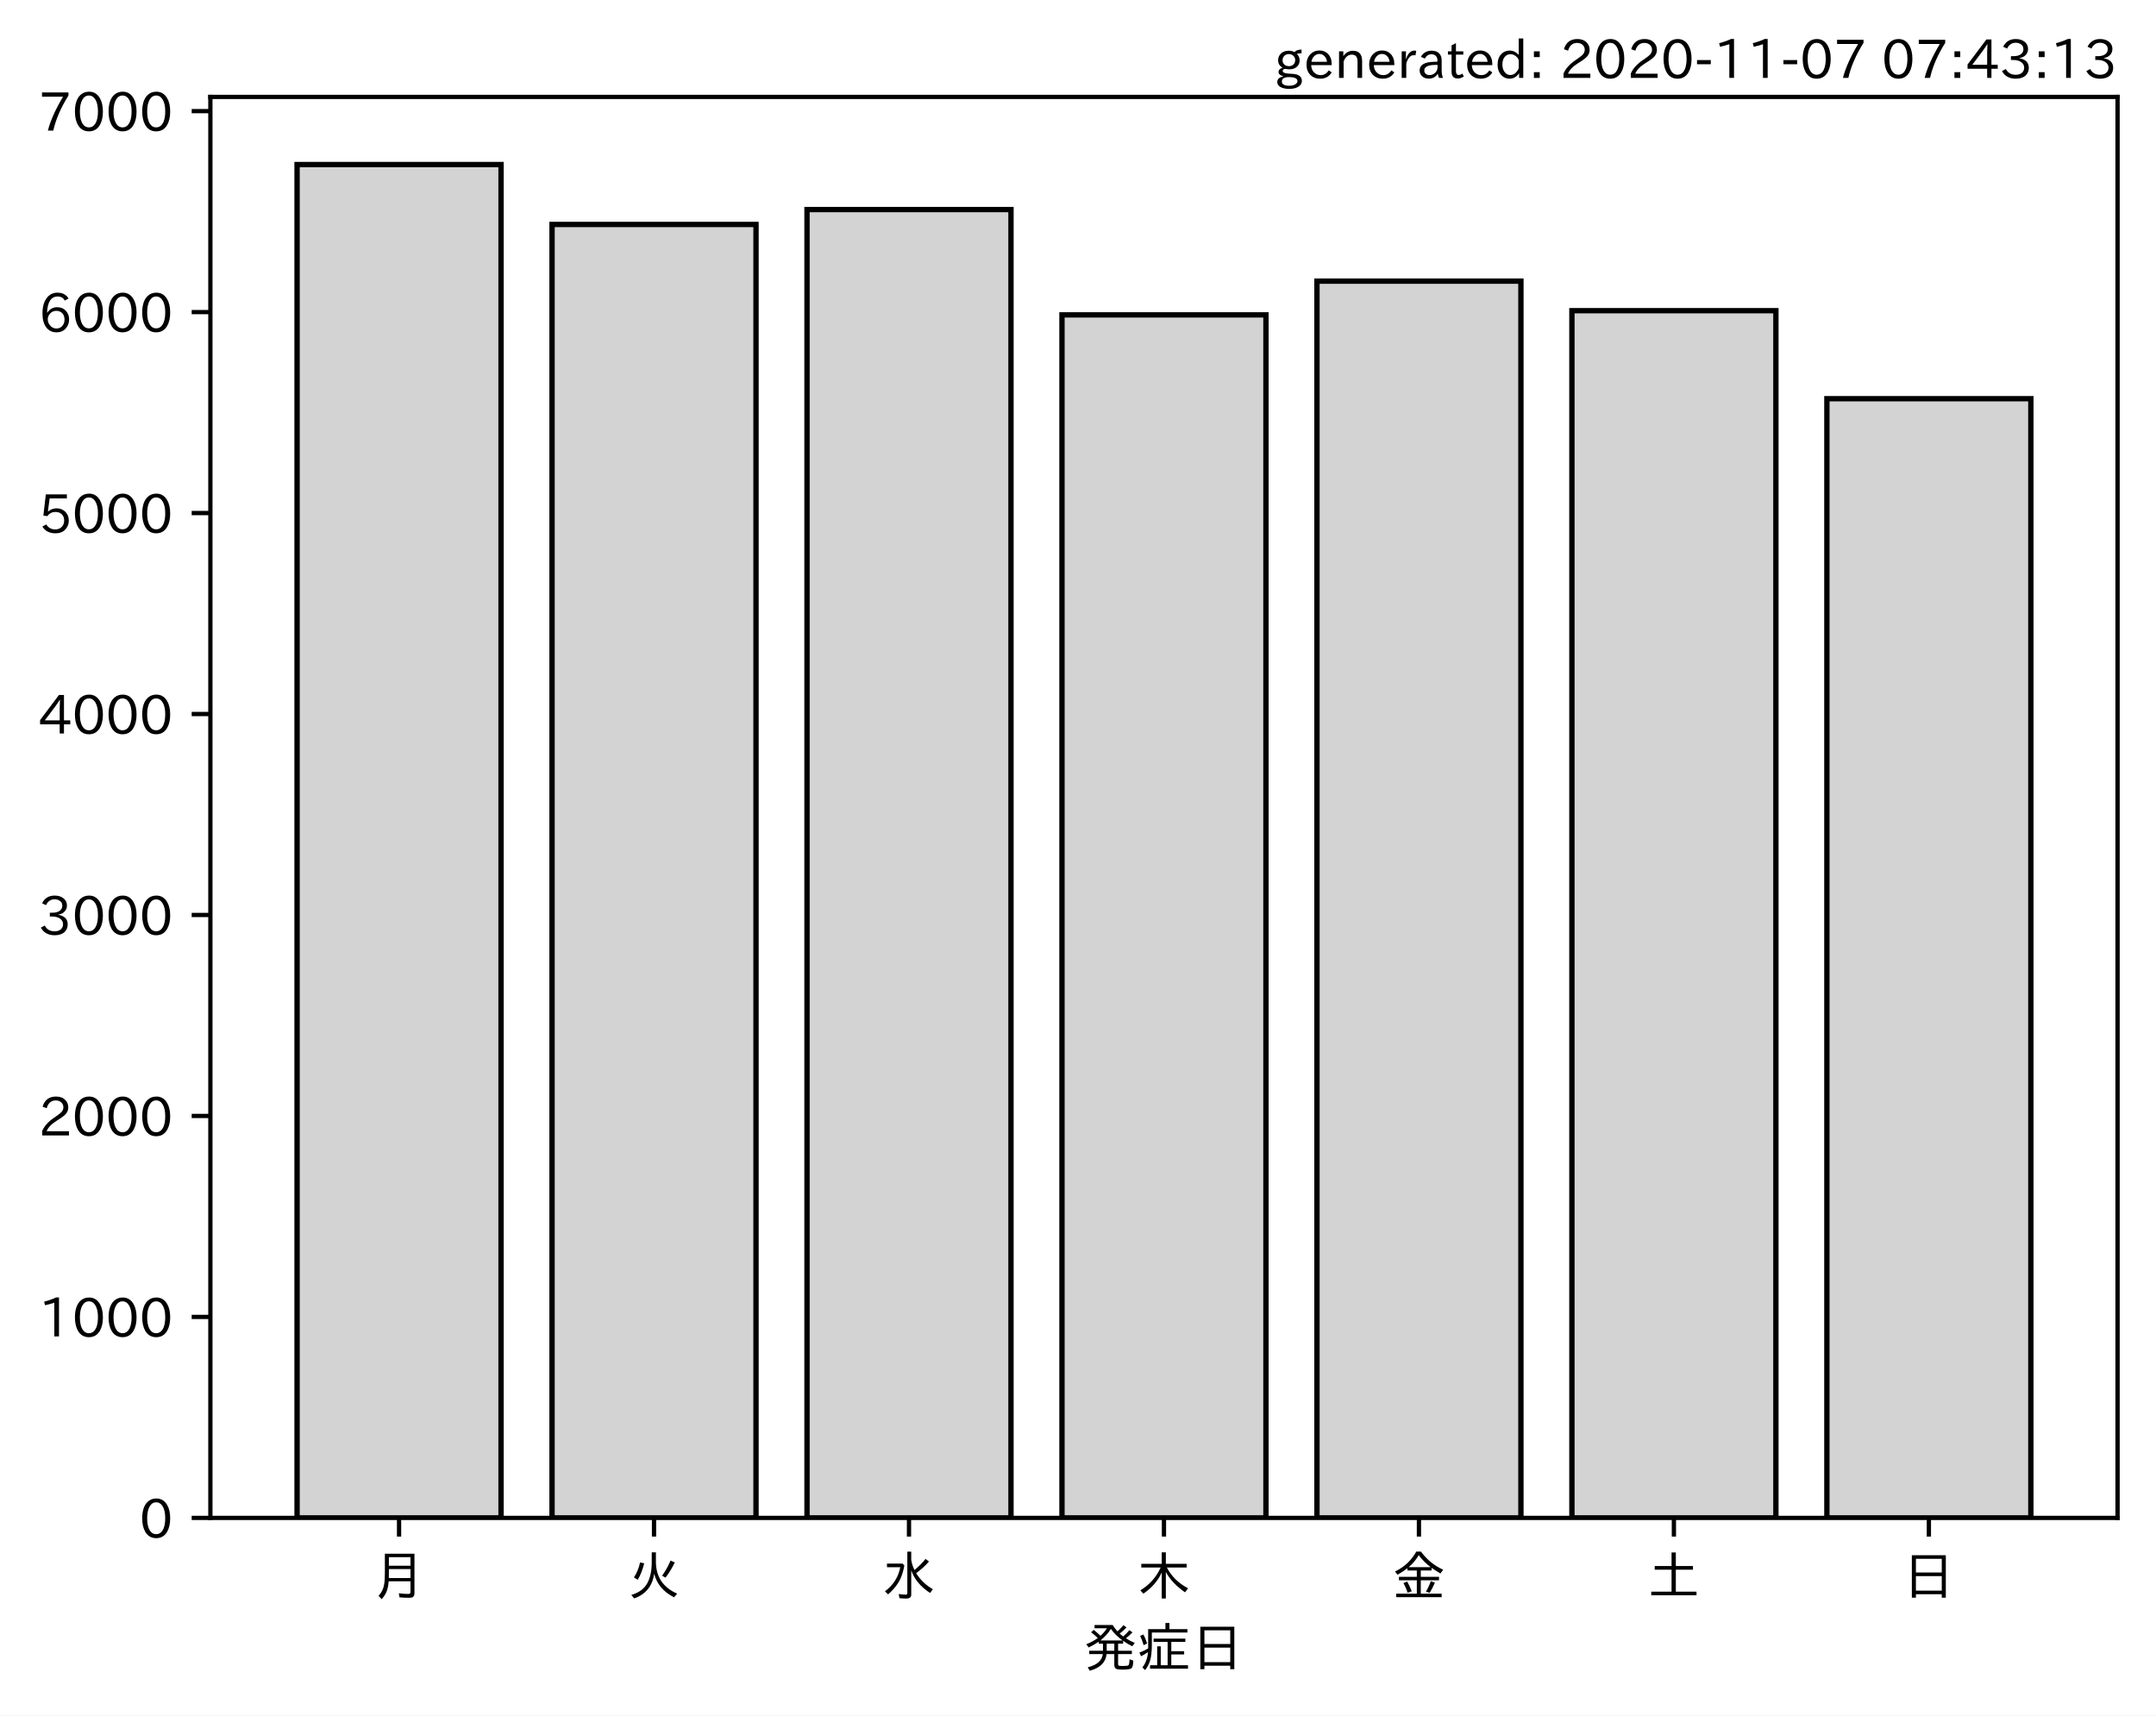
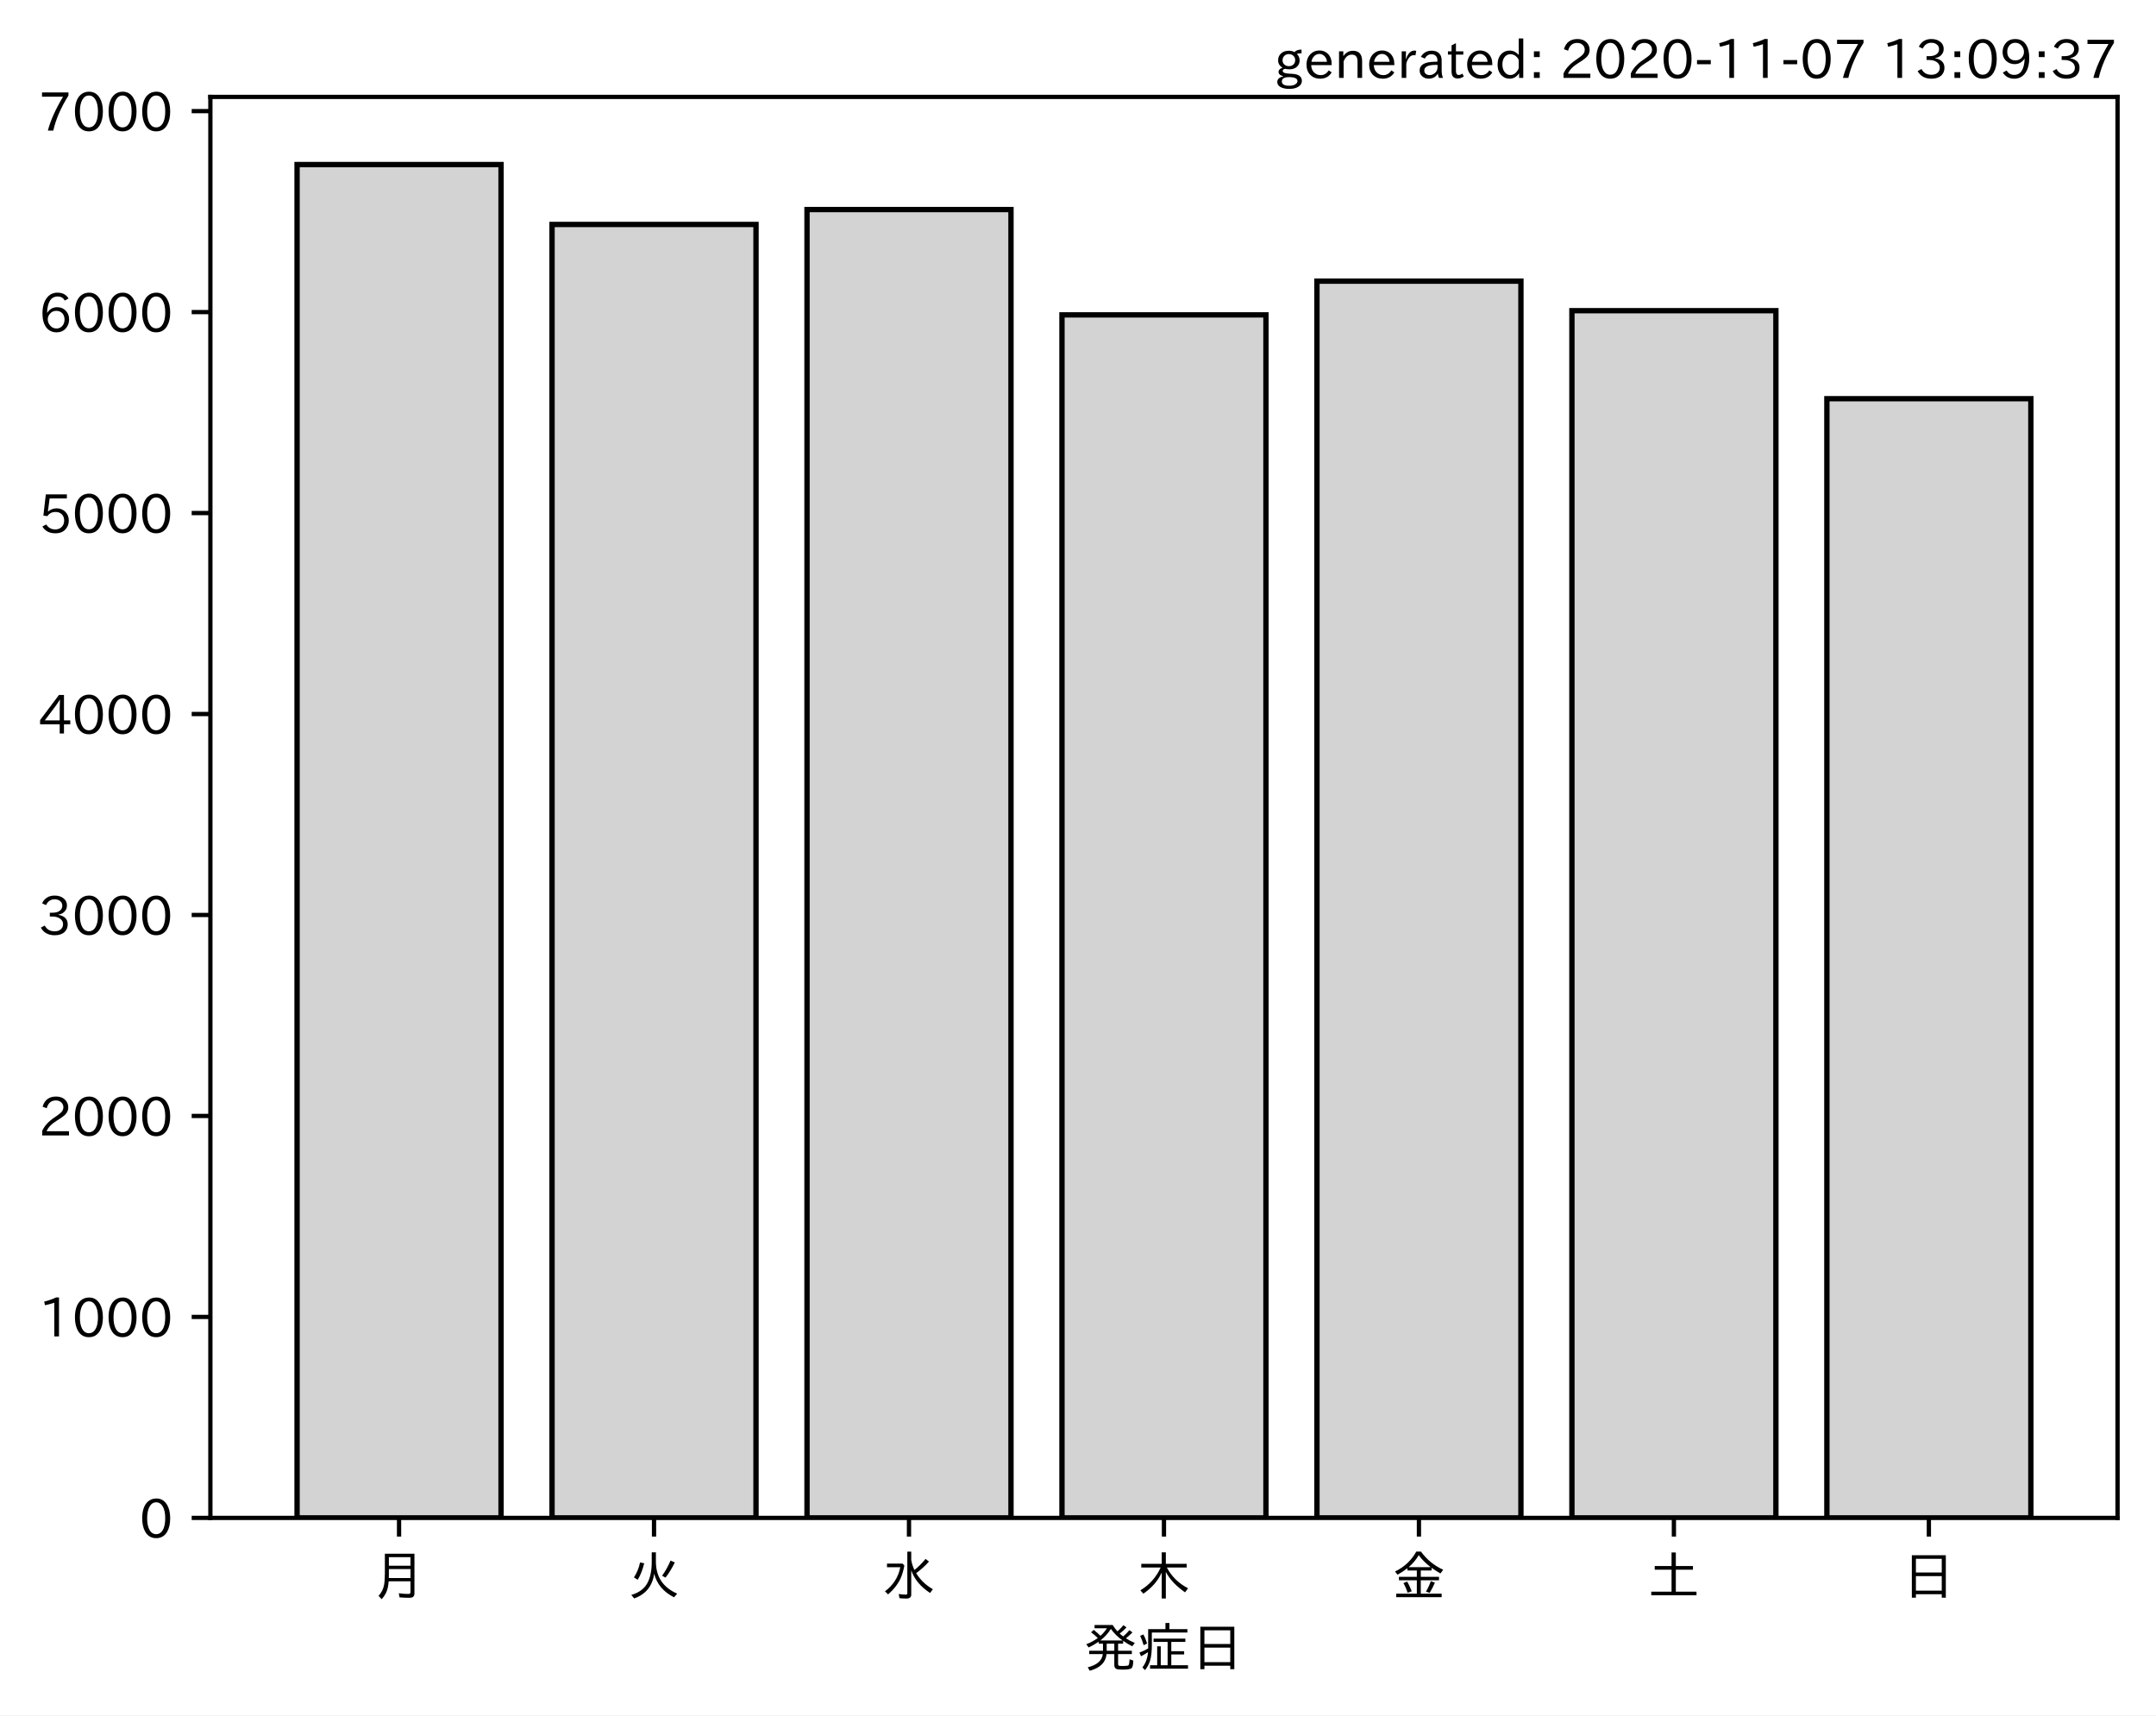
<svg xmlns="http://www.w3.org/2000/svg" xmlns:xlink="http://www.w3.org/1999/xlink" height="321.24pt" version="1.1" viewBox="0 0 403.714 321.24" width="403.714pt">
  <defs>
    <style type="text/css">*{stroke-linecap:butt;stroke-linejoin:round;}</style>
  </defs>
  <g id="figure_1">
    <g id="patch_1">
      <path d="M 0 321.24  L 403.714 321.24  L 403.714 0  L 0 0  z " style="fill:#ffffff;" />
    </g>
    <g id="axes_1">
      <g id="patch_2">
        <path d="M 39.394 284.259  L 396.514 284.259  L 396.514 18.147  L 39.394 18.147  z " style="fill:#ffffff;" />
      </g>
      <g id="patch_3">
-         <path clip-path="url(#p594194f7f3)" d="M 55.626 284.259  L 93.821 284.259  L 93.821 30.819  L 55.626 30.819  z " style="fill:#d3d3d3;stroke:#000000;stroke-linejoin:miter;" />
+         <path clip-path="url(#p8d0829f31a)" d="M 55.626 284.259  L 93.821 284.259  L 93.821 30.819  L 55.626 30.819  z " style="fill:#d3d3d3;stroke:#000000;stroke-linejoin:miter;" />
      </g>
      <g id="patch_4">
-         <path clip-path="url(#p594194f7f3)" d="M 103.37 284.259  L 141.564 284.259  L 141.564 42.034  L 103.37 42.034  z " style="fill:#d3d3d3;stroke:#000000;stroke-linejoin:miter;" />
+         <path clip-path="url(#p8d0829f31a)" d="M 103.37 284.259  L 141.564 284.259  L 141.564 42.034  L 103.37 42.034  z " style="fill:#d3d3d3;stroke:#000000;stroke-linejoin:miter;" />
      </g>
      <g id="patch_5">
-         <path clip-path="url(#p594194f7f3)" d="M 151.113 284.259  L 189.308 284.259  L 189.308 39.249  L 151.113 39.249  z " style="fill:#d3d3d3;stroke:#000000;stroke-linejoin:miter;" />
+         <path clip-path="url(#p8d0829f31a)" d="M 151.113 284.259  L 189.308 284.259  L 189.308 39.249  L 151.113 39.249  z " style="fill:#d3d3d3;stroke:#000000;stroke-linejoin:miter;" />
      </g>
      <g id="patch_6">
-         <path clip-path="url(#p594194f7f3)" d="M 198.856 284.259  L 237.051 284.259  L 237.051 58.97  L 198.856 58.97  z " style="fill:#d3d3d3;stroke:#000000;stroke-linejoin:miter;" />
+         <path clip-path="url(#p8d0829f31a)" d="M 198.856 284.259  L 237.051 284.259  L 237.051 58.97  L 198.856 58.97  z " style="fill:#d3d3d3;stroke:#000000;stroke-linejoin:miter;" />
      </g>
      <g id="patch_7">
-         <path clip-path="url(#p594194f7f3)" d="M 246.6 284.259  L 284.794 284.259  L 284.794 52.647  L 246.6 52.647  z " style="fill:#d3d3d3;stroke:#000000;stroke-linejoin:miter;" />
+         <path clip-path="url(#p8d0829f31a)" d="M 246.6 284.259  L 284.794 284.259  L 284.794 52.647  L 246.6 52.647  z " style="fill:#d3d3d3;stroke:#000000;stroke-linejoin:miter;" />
      </g>
      <g id="patch_8">
-         <path clip-path="url(#p594194f7f3)" d="M 294.343 284.259  L 332.538 284.259  L 332.538 58.18  L 294.343 58.18  z " style="fill:#d3d3d3;stroke:#000000;stroke-linejoin:miter;" />
+         <path clip-path="url(#p8d0829f31a)" d="M 294.343 284.259  L 332.538 284.259  L 332.538 58.18  L 294.343 58.18  z " style="fill:#d3d3d3;stroke:#000000;stroke-linejoin:miter;" />
      </g>
      <g id="patch_9">
-         <path clip-path="url(#p594194f7f3)" d="M 342.086 284.259  L 380.281 284.259  L 380.281 74.664  L 342.086 74.664  z " style="fill:#d3d3d3;stroke:#000000;stroke-linejoin:miter;" />
+         <path clip-path="url(#p8d0829f31a)" d="M 342.086 284.259  L 380.281 284.259  L 380.281 74.664  L 342.086 74.664  z " style="fill:#d3d3d3;stroke:#000000;stroke-linejoin:miter;" />
      </g>
      <g id="matplotlib.axis_1">
        <g id="xtick_1">
          <g id="line2d_1">
            <defs>
-               <path d="M 0 0  L 0 3.5  " id="m28fe058908" style="stroke:#000000;stroke-width:0.8;" />
+               <path d="M 0 0  L 0 3.5  " id="m426efc6c32" style="stroke:#000000;stroke-width:0.8;" />
            </defs>
            <g>
-               <use style="stroke:#000000;stroke-width:0.8;" x="74.724" xlink:href="#m28fe058908" y="284.259" />
+               <use style="stroke:#000000;stroke-width:0.8;" x="74.724" xlink:href="#m426efc6c32" y="284.259" />
            </g>
          </g>
          <g id="text_1">
            <g transform="translate(69.7238 298.7493)scale(0.1 -0.1)">
              <defs>
                <path d="M 78.812 77.875  L 78.812 4  Q 78.812 -1.219 76.078 -3.172  Q 73.969 -4.688 68.797 -4.688  Q 60.844 -4.688 50.828 -3.859  L 49.516 3.812  Q 58.594 2.484 67.094 2.484  Q 70.359 2.484 71.047 4.109  Q 71.391 4.891 71.391 6.844  L 71.391 26.125  L 30.516 26.125  Q 29.781 14.938 26.812 7.422  Q 24.031 0.094 17.438 -7.375  L 11.625 -0.984  Q 19.672 7.422 21.922 19.438  Q 23.438 27.688 23.438 41.406  L 23.438 77.875  z M 30.953 71.391  L 30.953 55.328  L 71.391 55.328  L 71.391 71.391  z M 30.953 49.125  L 30.953 39.938  Q 30.953 35.75 30.859 33.547  L 30.859 32.328  L 71.391 32.328  L 71.391 49.125  z " id="IPAexGothic-26376" />
              </defs>
              <use xlink:href="#IPAexGothic-26376" />
            </g>
          </g>
        </g>
        <g id="xtick_2">
          <g id="line2d_2">
            <g>
-               <use style="stroke:#000000;stroke-width:0.8;" x="122.467" xlink:href="#m28fe058908" y="284.259" />
+               <use style="stroke:#000000;stroke-width:0.8;" x="122.467" xlink:href="#m426efc6c32" y="284.259" />
            </g>
          </g>
          <g id="text_2">
            <g transform="translate(117.4671 298.7493)scale(0.1 -0.1)">
              <defs>
                <path d="M 53.516 80.422  L 53.516 63.188  Q 53.516 20.359 93.406 3.078  L 87.5 -3.812  Q 57.672 11.328 50.297 40.375  Q 45.359 5.672 12.797 -5.906  L 7.422 0.688  Q 28.859 6.844 37.406 22.609  Q 45.703 37.844 45.703 62.016  L 45.703 80.422  z M 12.406 33.5  Q 20.703 46.141 23.828 61.531  L 31.641 59.906  Q 27 41.312 19.438 29  z M 65.141 36.625  Q 74.656 50.047 80.906 64.984  L 88.922 61.531  Q 81.109 45.406 71.531 33.109  z " id="IPAexGothic-28779" />
              </defs>
              <use xlink:href="#IPAexGothic-28779" />
            </g>
          </g>
        </g>
        <g id="xtick_3">
          <g id="line2d_3">
            <g>
-               <use style="stroke:#000000;stroke-width:0.8;" x="170.21" xlink:href="#m28fe058908" y="284.259" />
+               <use style="stroke:#000000;stroke-width:0.8;" x="170.21" xlink:href="#m426efc6c32" y="284.259" />
            </g>
          </g>
          <g id="text_3">
            <g transform="translate(165.2104 298.7493)scale(0.1 -0.1)">
              <defs>
                <path d="M 54.203 65.922  Q 56.156 55.562 60.203 47.312  Q 71.578 56.453 81 68.109  L 87.406 63.188  Q 77.25 51.516 63.375 41.406  Q 75 22.609 94.672 11.375  L 89.5 4.297  Q 62.75 21.781 54.203 46.781  L 54.203 0.984  Q 54.203 -6.109 44.875 -6.109  Q 38.812 -6.109 32.172 -5.422  L 30.766 2.391  Q 38.422 1.219 44 1.219  Q 46.875 1.219 46.875 4.109  L 46.875 81.688  L 54.203 81.688  z M 8.797 59.281  L 38.094 59.281  L 41.359 55.766  Q 38.672 41.219 34.078 31.297  Q 26.656 15.375 10.891 1.703  L 4.984 7.422  Q 28.266 24.656 33.688 52.594  L 8.797 52.594  z " id="IPAexGothic-27700" />
              </defs>
              <use xlink:href="#IPAexGothic-27700" />
            </g>
          </g>
        </g>
        <g id="xtick_4">
          <g id="line2d_4">
            <g>
-               <use style="stroke:#000000;stroke-width:0.8;" x="217.954" xlink:href="#m28fe058908" y="284.259" />
+               <use style="stroke:#000000;stroke-width:0.8;" x="217.954" xlink:href="#m426efc6c32" y="284.259" />
            </g>
          </g>
          <g id="text_4">
            <g transform="translate(212.9538 298.7493)scale(0.1 -0.1)">
              <defs>
                <path d="M 55.422 52  Q 68.5 27 95.125 13.094  L 89.5 5.516  Q 64.594 22.797 53.516 43.703  L 53.516 -6  L 45.797 -6  L 45.797 42.672  Q 35.5 19.578 11.422 2.984  L 5.812 9.281  Q 31.453 24.75 43.797 52  L 7.516 52  L 7.516 58.891  L 45.797 58.891  L 45.797 80.469  L 53.516 80.469  L 53.516 58.891  L 92.531 58.891  L 92.531 52  z " id="IPAexGothic-26408" />
              </defs>
              <use xlink:href="#IPAexGothic-26408" />
            </g>
          </g>
        </g>
        <g id="xtick_5">
          <g id="line2d_5">
            <g>
-               <use style="stroke:#000000;stroke-width:0.8;" x="265.697" xlink:href="#m28fe058908" y="284.259" />
+               <use style="stroke:#000000;stroke-width:0.8;" x="265.697" xlink:href="#m426efc6c32" y="284.259" />
            </g>
          </g>
          <g id="text_5">
            <g transform="translate(260.6971 298.7493)scale(0.1 -0.1)">
              <defs>
                <path d="M 53.469 46.391  L 53.469 34.516  L 87.547 34.516  L 87.547 28.125  L 53.469 28.125  L 53.469 2.984  L 92.531 2.984  L 92.531 -3.516  L 7.516 -3.516  L 7.516 2.984  L 46.047 2.984  L 46.047 28.125  L 12.547 28.125  L 12.547 34.516  L 46.047 34.516  L 46.047 46.391  L 28.422 46.391  L 28.422 50.688  Q 19.734 43.891 9.906 38.531  L 5.219 44.578  Q 31.344 56.984 45.016 81.781  L 53.766 81.781  Q 70.359 59.234 95.453 47.797  L 90.234 40.828  Q 81.547 45.844 73.641 51.469  L 73.641 46.391  z M 72.016 52.688  Q 59.078 62.406 49.562 75.094  Q 42.828 63.141 30.812 52.688  z M 28.719 4.688  Q 26.078 13.719 21 22.797  L 27.875 25.688  Q 31.938 19.188 36.531 7.516  z M 63.188 6.891  Q 68.797 16.406 72.219 26.516  L 79.891 23.578  Q 75.922 14.156 70.125 4.5  z " id="IPAexGothic-37329" />
              </defs>
              <use xlink:href="#IPAexGothic-37329" />
            </g>
          </g>
        </g>
        <g id="xtick_6">
          <g id="line2d_6">
            <g>
-               <use style="stroke:#000000;stroke-width:0.8;" x="313.44" xlink:href="#m28fe058908" y="284.259" />
+               <use style="stroke:#000000;stroke-width:0.8;" x="313.44" xlink:href="#m426efc6c32" y="284.259" />
            </g>
          </g>
          <g id="text_6">
            <g transform="translate(308.4404 298.7493)scale(0.1 -0.1)">
              <defs>
                <path d="M 45.609 54.781  L 45.609 80.172  L 53.609 80.172  L 53.609 54.781  L 85.688 54.781  L 85.688 47.906  L 53.609 47.906  L 53.609 6.781  L 92.328 6.781  L 92.328 0  L 7.625 0  L 7.625 6.781  L 45.609 6.781  L 45.609 47.906  L 14.109 47.906  L 14.109 54.781  z " id="IPAexGothic-22303" />
              </defs>
              <use xlink:href="#IPAexGothic-22303" />
            </g>
          </g>
        </g>
        <g id="xtick_7">
          <g id="line2d_7">
            <g>
-               <use style="stroke:#000000;stroke-width:0.8;" x="361.184" xlink:href="#m28fe058908" y="284.259" />
+               <use style="stroke:#000000;stroke-width:0.8;" x="361.184" xlink:href="#m426efc6c32" y="284.259" />
            </g>
          </g>
          <g id="text_7">
            <g transform="translate(356.1837 298.7493)scale(0.1 -0.1)">
              <defs>
                <path d="M 81.734 75  L 81.734 -4.5  L 74.125 -4.5  L 74.125 2  L 25.734 2  L 25.734 -4.5  L 18.109 -4.5  L 18.109 75  z M 25.734 68.312  L 25.734 42.672  L 74.125 42.672  L 74.125 68.312  z M 25.734 35.891  L 25.734 8.688  L 74.125 8.688  L 74.125 35.891  z " id="IPAexGothic-26085" />
              </defs>
              <use xlink:href="#IPAexGothic-26085" />
            </g>
          </g>
        </g>
        <g id="text_8">
          <g transform="translate(202.9538 312.1399)scale(0.1 -0.1)">
            <defs>
              <path d="M 73.734 56.844  Q 80.609 62.75 85.203 68.609  L 91.109 64.406  Q 84.469 57.812 78.719 53.328  Q 85.938 48.688 95.406 44.625  L 90.625 38.375  Q 81.734 42.781 73.531 48.641  L 73.531 43.312  L 64.109 43.312  L 64.109 29.984  L 89.891 29.984  L 89.891 23.781  L 64.109 23.781  L 64.109 5.609  Q 64.109 2.484 65.719 2.047  Q 67.391 1.469 73.094 1.469  Q 82.125 1.469 83.594 2.984  Q 85.062 4.438 85.5 11.969  Q 85.5 13.484 85.594 14.062  L 92.625 11.578  Q 92.188 0.391 89.703 -2.203  Q 87.062 -5.328 72.609 -5.328  Q 63.812 -5.328 60.938 -4  Q 57.031 -2.344 57.031 3.328  L 57.031 23.781  L 42.578 23.781  Q 40.188 0.531 11.078 -7.422  L 7.281 -0.984  Q 33.25 5.422 35.5 23.781  L 10.016 23.781  L 10.016 29.984  L 35.797 29.984  L 35.797 43.312  L 27.781 43.312  L 27.781 47.016  Q 19.734 41.359 9.078 36.188  L 4.5 42.188  Q 16.312 46.734 25.984 53.812  Q 19.828 60.156 13.484 64.594  L 18.609 69.141  Q 26.516 62.594 31.109 58.016  Q 38.031 64.062 43.172 72.125  L 20.062 72.125  L 20.062 78.219  L 54 78.219  Q 58.203 71.344 62.891 66.312  Q 69.094 71.625 74.031 77.938  L 79.828 73.734  Q 74.172 67.625 67.094 62.203  Q 70.406 59.078 73.734 56.844  z M 57.031 43.312  L 42.781 43.312  L 42.781 29.984  L 57.031 29.984  z M 30.906 49.312  L 72.516 49.312  Q 58.688 59.281 50.594 71  Q 43.219 58.891 30.906 49.312  z " id="IPAexGothic-30330" />
              <path d="M 63.719 2.875  L 95.016 2.875  L 95.016 -3.516  L 23.969 -3.516  L 23.969 2.875  L 37.312 2.875  L 37.312 38.281  L 44 38.281  L 44 2.875  L 56.844 2.875  L 56.844 46.578  L 30.516 46.578  L 30.516 52.781  L 90.047 52.781  L 90.047 46.578  L 63.719 46.578  L 63.719 29.203  L 87.797 29.203  L 87.797 23.094  L 63.719 23.094  z M 60.203 70.516  L 93.891 70.516  L 93.891 64.109  L 27.297 64.109  L 27.297 41.406  Q 27.297 23.141 24.219 12.203  Q 21.391 2.25 14.594 -6.203  L 9.625 -1.172  Q 18.75 10.359 20.125 27.484  Q 15.438 24.125 7.078 19.734  L 4 26.609  Q 12.312 29.594 20.406 34.328  L 20.406 37.891  L 20.406 70.516  L 52.781 70.516  L 52.781 81.984  L 60.203 81.984  z M 12.016 40.375  Q 8.891 50.781 5.422 57.906  L 11.375 60.594  Q 15.234 53.859 18.406 43.703  z " id="IPAexGothic-30151" />
            </defs>
            <use xlink:href="#IPAexGothic-30330" />
            <use x="100" xlink:href="#IPAexGothic-30151" />
            <use x="200" xlink:href="#IPAexGothic-26085" />
          </g>
        </g>
      </g>
      <g id="matplotlib.axis_2">
        <g id="ytick_1">
          <g id="line2d_8">
            <defs>
-               <path d="M 0 0  L -3.5 0  " id="mdef9066211" style="stroke:#000000;stroke-width:0.8;" />
+               <path d="M 0 0  L -3.5 0  " id="m99aa79c966" style="stroke:#000000;stroke-width:0.8;" />
            </defs>
            <g>
-               <use style="stroke:#000000;stroke-width:0.8;" x="39.394" xlink:href="#mdef9066211" y="284.259" />
+               <use style="stroke:#000000;stroke-width:0.8;" x="39.394" xlink:href="#m99aa79c966" y="284.259" />
            </g>
          </g>
          <g id="text_9">
            <g transform="translate(26.09531 288.0039)scale(0.1 -0.1)">
              <defs>
                <path d="M 31.844 73.828  Q 45.016 73.828 52.094 61.625  Q 57.719 51.953 57.719 36.625  Q 57.719 21.438 52.094 11.578  Q 45.125 -0.484 31.5 -0.484  Q 17.922 -0.484 10.938 11.578  Q 5.328 21.438 5.328 36.719  Q 5.328 58.016 15.625 67.719  Q 22.172 73.828 31.844 73.828  z M 31.5 66.656  Q 23.688 66.656 19.188 58.734  Q 14.594 50.734 14.594 36.625  Q 14.594 22.75 19.094 14.797  Q 23.641 6.984 31.5 6.984  Q 40.922 6.984 45.453 18.016  Q 48.438 25.344 48.438 37.109  Q 48.438 50.875 43.844 58.734  Q 39.203 66.656 31.5 66.656  z " id="IPAexGothic-48" />
              </defs>
              <use xlink:href="#IPAexGothic-48" />
            </g>
          </g>
        </g>
        <g id="ytick_2">
          <g id="line2d_9">
            <g>
-               <use style="stroke:#000000;stroke-width:0.8;" x="39.394" xlink:href="#mdef9066211" y="246.623" />
+               <use style="stroke:#000000;stroke-width:0.8;" x="39.394" xlink:href="#m99aa79c966" y="246.623" />
            </g>
          </g>
          <g id="text_10">
            <g transform="translate(7.2 250.3681)scale(0.1 -0.1)">
              <defs>
                <path d="M 38.484 0.984  L 29.688 0.984  L 29.688 64.109  Q 21.438 61.281 12.312 59.328  L 10.688 66.109  Q 23.734 69.391 32.906 73.922  L 38.484 73.922  z " id="IPAexGothic-49" />
              </defs>
              <use xlink:href="#IPAexGothic-49" />
              <use x="62.988" xlink:href="#IPAexGothic-48" />
              <use x="125.977" xlink:href="#IPAexGothic-48" />
              <use x="188.965" xlink:href="#IPAexGothic-48" />
            </g>
          </g>
        </g>
        <g id="ytick_3">
          <g id="line2d_10">
            <g>
-               <use style="stroke:#000000;stroke-width:0.8;" x="39.394" xlink:href="#mdef9066211" y="208.987" />
+               <use style="stroke:#000000;stroke-width:0.8;" x="39.394" xlink:href="#m99aa79c966" y="208.987" />
            </g>
          </g>
          <g id="text_11">
            <g transform="translate(7.2 212.7322)scale(0.1 -0.1)">
              <defs>
                <path d="M 57.172 0.984  L 6.984 0.984  L 6.984 9.281  Q 12.891 23.047 29.594 34.422  L 32.375 36.281  Q 40.922 42.141 43.609 45.406  Q 46.688 49.266 46.688 53.812  Q 46.688 58.938 43.062 62.547  Q 39.062 66.547 32.562 66.547  Q 19.531 66.547 15.484 52  L 7.766 54.781  Q 13.328 73.828 33.062 73.828  Q 43.844 73.828 50.25 67.438  Q 55.859 61.672 55.859 53.516  Q 55.859 47.469 52.25 42.531  Q 48.922 37.75 36.969 30.281  L 34.859 29  Q 19.625 19.578 15.281 8.891  L 57.172 8.891  z " id="IPAexGothic-50" />
              </defs>
              <use xlink:href="#IPAexGothic-50" />
              <use x="62.988" xlink:href="#IPAexGothic-48" />
              <use x="125.977" xlink:href="#IPAexGothic-48" />
              <use x="188.965" xlink:href="#IPAexGothic-48" />
            </g>
          </g>
        </g>
        <g id="ytick_4">
          <g id="line2d_11">
            <g>
-               <use style="stroke:#000000;stroke-width:0.8;" x="39.394" xlink:href="#mdef9066211" y="171.351" />
+               <use style="stroke:#000000;stroke-width:0.8;" x="39.394" xlink:href="#m99aa79c966" y="171.351" />
            </g>
          </g>
          <g id="text_12">
            <g transform="translate(7.2 175.0963)scale(0.1 -0.1)">
              <defs>
                <path d="M 37.203 37.797  Q 54.781 34.625 54.781 19.969  Q 54.781 11.188 48.875 5.562  Q 42.328 -0.484 30.375 -0.484  Q 12.453 -0.484 4.5 13.766  L 11.812 17.672  Q 17.328 6.891 30.281 6.891  Q 37.891 6.891 42.094 10.797  Q 46.094 14.5 46.094 20.172  Q 46.094 26.859 40.094 30.906  Q 34.625 34.578 25.688 34.578  L 21.297 34.578  L 21.297 41.703  L 25.875 41.703  Q 34.859 41.703 39.594 45.125  Q 44.672 48.734 44.672 54.828  Q 44.672 61.469 38.969 64.656  Q 35.297 66.844 30.172 66.844  Q 19.344 66.844 14.109 55.906  L 6.781 59.422  Q 14.016 73.828 30.281 73.828  Q 40.578 73.828 46.969 68.656  Q 53.375 63.578 53.375 55.219  Q 53.375 47.312 47.172 42.281  Q 43.172 39.062 37.203 38.188  z " id="IPAexGothic-51" />
              </defs>
              <use xlink:href="#IPAexGothic-51" />
              <use x="62.988" xlink:href="#IPAexGothic-48" />
              <use x="125.977" xlink:href="#IPAexGothic-48" />
              <use x="188.965" xlink:href="#IPAexGothic-48" />
            </g>
          </g>
        </g>
        <g id="ytick_5">
          <g id="line2d_12">
            <g>
-               <use style="stroke:#000000;stroke-width:0.8;" x="39.394" xlink:href="#mdef9066211" y="133.715" />
+               <use style="stroke:#000000;stroke-width:0.8;" x="39.394" xlink:href="#m99aa79c966" y="133.715" />
            </g>
          </g>
          <g id="text_13">
            <g transform="translate(7.2 137.4604)scale(0.1 -0.1)">
              <defs>
                <path d="M 59.578 18.109  L 47.797 18.109  L 47.797 0.984  L 39.797 0.984  L 39.797 18.109  L 3.078 18.109  L 3.078 26.125  L 38.375 73.094  L 47.797 73.094  L 47.797 25.531  L 59.578 25.531  z M 40.281 64.203  L 39.984 64.203  Q 35.594 57.125 31.297 51.312  L 11.859 25.531  L 39.797 25.531  L 39.797 49.125  Q 39.797 54.391 40.281 64.203  z " id="IPAexGothic-52" />
              </defs>
              <use xlink:href="#IPAexGothic-52" />
              <use x="62.988" xlink:href="#IPAexGothic-48" />
              <use x="125.977" xlink:href="#IPAexGothic-48" />
              <use x="188.965" xlink:href="#IPAexGothic-48" />
            </g>
          </g>
        </g>
        <g id="ytick_6">
          <g id="line2d_13">
            <g>
-               <use style="stroke:#000000;stroke-width:0.8;" x="39.394" xlink:href="#mdef9066211" y="96.079" />
+               <use style="stroke:#000000;stroke-width:0.8;" x="39.394" xlink:href="#m99aa79c966" y="96.079" />
            </g>
          </g>
          <g id="text_14">
            <g transform="translate(7.2 99.82455)scale(0.1 -0.1)">
              <defs>
                <path d="M 18.406 40.672  Q 25.531 46.297 33.938 46.297  Q 44 46.297 50.641 39.5  Q 56.844 33.016 56.844 23.391  Q 56.844 14.656 51.516 8.016  Q 44.828 -0.484 31.734 -0.484  Q 14.984 -0.484 7.328 12.25  L 14.656 16.062  Q 20.453 6.781 31.453 6.781  Q 38.531 6.781 43.266 11.188  Q 48.141 15.828 48.141 23.484  Q 48.141 30.719 43.844 35.016  Q 39.359 39.5 32.125 39.5  Q 21.969 39.5 16.75 31.688  L 9.234 32.672  L 13.812 72.406  L 53.219 72.406  L 53.219 64.891  L 20.953 64.891  L 17.719 40.672  z " id="IPAexGothic-53" />
              </defs>
              <use xlink:href="#IPAexGothic-53" />
              <use x="62.988" xlink:href="#IPAexGothic-48" />
              <use x="125.977" xlink:href="#IPAexGothic-48" />
              <use x="188.965" xlink:href="#IPAexGothic-48" />
            </g>
          </g>
        </g>
        <g id="ytick_7">
          <g id="line2d_14">
            <g>
-               <use style="stroke:#000000;stroke-width:0.8;" x="39.394" xlink:href="#mdef9066211" y="58.443" />
+               <use style="stroke:#000000;stroke-width:0.8;" x="39.394" xlink:href="#m99aa79c966" y="58.443" />
            </g>
          </g>
          <g id="text_15">
            <g transform="translate(7.2 62.18867)scale(0.1 -0.1)">
              <defs>
                <path d="M 16.5 36.375  Q 23.578 46.578 34.906 46.578  Q 45.406 46.578 51.812 39.266  Q 57.422 32.906 57.422 23.781  Q 57.422 13.812 51.125 6.781  Q 44.578 -0.484 34.031 -0.484  Q 21.484 -0.484 14.406 9.078  Q 7.516 18.406 7.516 34.812  Q 7.516 53.516 15.828 64.203  Q 23.344 73.828 35.5 73.828  Q 49.859 73.828 56.391 62.891  L 49.219 58.984  Q 45.219 66.656 35.938 66.656  Q 17.484 66.656 16.109 36.375  z M 33.453 39.797  Q 26.312 39.797 21.625 34.469  Q 17.438 29.688 17.438 24.078  Q 17.438 18.062 21.141 13.188  Q 26.125 6.688 33.734 6.688  Q 41.703 6.688 45.953 13.188  Q 48.828 17.625 48.828 23.484  Q 48.828 30.375 45.016 34.812  Q 40.625 39.797 33.453 39.797  z " id="IPAexGothic-54" />
              </defs>
              <use xlink:href="#IPAexGothic-54" />
              <use x="62.988" xlink:href="#IPAexGothic-48" />
              <use x="125.977" xlink:href="#IPAexGothic-48" />
              <use x="188.965" xlink:href="#IPAexGothic-48" />
            </g>
          </g>
        </g>
        <g id="ytick_8">
          <g id="line2d_15">
            <g>
-               <use style="stroke:#000000;stroke-width:0.8;" x="39.394" xlink:href="#mdef9066211" y="20.807" />
+               <use style="stroke:#000000;stroke-width:0.8;" x="39.394" xlink:href="#m99aa79c966" y="20.807" />
            </g>
          </g>
          <g id="text_16">
            <g transform="translate(7.2 24.55279)scale(0.1 -0.1)">
              <defs>
                <path d="M 56.203 66.609  Q 34.969 32.906 27.781 0.984  L 17.672 0.984  Q 24.703 28.656 46.094 64.5  L 6.688 64.5  L 6.688 72.406  L 56.203 72.406  z " id="IPAexGothic-55" />
              </defs>
              <use xlink:href="#IPAexGothic-55" />
              <use x="62.988" xlink:href="#IPAexGothic-48" />
              <use x="125.977" xlink:href="#IPAexGothic-48" />
              <use x="188.965" xlink:href="#IPAexGothic-48" />
            </g>
          </g>
        </g>
      </g>
      <g id="patch_10">
        <path d="M 39.394 284.259  L 39.394 18.147  " style="fill:none;stroke:#000000;stroke-linecap:square;stroke-linejoin:miter;stroke-width:0.8;" />
      </g>
      <g id="patch_11">
        <path d="M 396.514 284.259  L 396.514 18.147  " style="fill:none;stroke:#000000;stroke-linecap:square;stroke-linejoin:miter;stroke-width:0.8;" />
      </g>
      <g id="patch_12">
        <path d="M 39.394 284.259  L 396.514 284.259  " style="fill:none;stroke:#000000;stroke-linecap:square;stroke-linejoin:miter;stroke-width:0.8;" />
      </g>
      <g id="patch_13">
        <path d="M 39.394 18.147  L 396.514 18.147  " style="fill:none;stroke:#000000;stroke-linecap:square;stroke-linejoin:miter;stroke-width:0.8;" />
      </g>
    </g>
    <g id="text_17">
      <g transform="translate(238.6184 14.69063)scale(0.1 -0.1)">
        <defs>
          <path d="M 20.797 17.969  Q 15.719 17.531 15.719 14.062  Q 15.719 9.578 27.547 8.984  L 33.297 8.688  Q 51.609 7.766 51.609 -4.594  Q 51.609 -10.938 45.703 -14.984  Q 39.359 -19.578 28.031 -19.578  Q 17.781 -19.578 11.531 -16.062  Q 5.516 -12.641 5.516 -6.688  Q 5.516 1.312 16.797 3.859  L 16.797 4.203  Q 7.906 6.453 7.906 12.156  Q 7.906 17.438 15.531 20.266  Q 7.125 24.609 7.125 34.078  Q 7.125 41.406 12.016 46.297  Q 17.625 51.906 27.156 51.906  Q 33.203 51.906 37.844 49.266  Q 41.406 53.953 50.922 54.109  L 50.922 47.078  Q 44.344 46.922 42.234 45.906  Q 47.406 40.828 47.406 33.891  Q 47.406 27 42.719 22.266  Q 37.5 17.094 28.328 17.094  Q 24.422 17.094 20.797 17.969  z M 27.094 45.609  Q 22.016 45.609 18.703 42.281  Q 15.438 39.016 15.438 34.078  Q 15.438 29.25 18.5 26.312  Q 21.828 23 27.438 23  Q 32.719 23 35.891 26.219  Q 39.109 29.391 39.109 34.422  Q 39.109 39.016 35.891 42.188  Q 32.516 45.609 27.094 45.609  z M 27.391 2.484  Q 14.109 2.484 14.109 -5.719  Q 14.109 -13.672 28.125 -13.672  Q 37.156 -13.672 41.219 -9.469  Q 43.312 -7.516 43.312 -4.891  Q 43.312 2.484 27.391 2.484  z " id="IPAexGothic-103" />
          <path d="M 13.484 24.906  Q 13.922 16.266 18.891 11.281  Q 23.969 6.203 31.203 6.203  Q 40.719 6.203 46.297 15.094  L 51.906 11.375  Q 44.828 -0.484 30.172 -0.484  Q 19.094 -0.484 11.969 6.594  Q 4.781 13.812 4.781 25.641  Q 4.781 38.188 12.312 45.703  Q 19 52.391 29 52.391  Q 38.422 52.391 44.781 46.188  Q 51.906 38.969 51.906 26.906  L 51.906 24.906  z M 43.062 31.203  Q 42.328 37.984 38.281 41.891  Q 34.281 45.906 28.812 45.906  Q 22.469 45.906 17.969 40.484  Q 14.891 36.812 13.969 31.203  z " id="IPAexGothic-101" />
          <path d="M 52 0.984  L 43.406 0.984  L 43.406 31.891  Q 43.406 44.578 32.906 44.578  Q 22.312 44.578 17.391 31.891  L 17.391 0.984  L 8.797 0.984  L 8.797 50.781  L 16.797 50.781  L 16.797 41.797  Q 23.828 51.812 34.719 51.812  Q 52 51.812 52 32.375  z " id="IPAexGothic-110" />
          <path d="M 36.078 51.812  L 34.578 43.266  Q 32.906 43.609 31.594 43.609  Q 25.828 43.609 22.078 38.188  Q 17.391 31.344 17.391 26.172  L 17.391 0.984  L 8.797 0.984  L 8.797 50.781  L 16.891 50.781  L 16.5 35.984  L 16.703 35.984  Q 22.219 52.203 32.766 52.203  Q 34.469 52.203 36.078 51.812  z " id="IPAexGothic-114" />
          <path d="M 49.312 0.984  L 41.75 0.984  Q 39.984 4.734 39.547 8.688  L 39.203 8.688  Q 33.547 -0.391 22.312 -0.391  Q 14.594 -0.391 9.719 4.5  Q 5.422 8.797 5.422 14.984  Q 5.422 30.422 32.031 31.203  L 38.719 31.391  L 38.719 33.984  Q 38.719 39.203 35.75 42.188  Q 32.625 45.312 27.734 45.312  Q 19.344 45.312 15.141 37.156  L 7.719 40.578  Q 14.656 52 27.938 52  Q 37.109 52 42.047 46.875  Q 46.625 42.281 46.625 33.891  L 46.625 15.578  Q 46.625 6.25 49.312 0.984  z M 38.922 25.391  L 33.453 25.297  Q 14.109 24.859 14.109 14.891  Q 14.109 11.375 16.406 9.078  Q 19.234 6.297 23.828 6.297  Q 30.219 6.297 34.906 10.984  Q 38.922 15.141 38.922 21  z " id="IPAexGothic-97" />
          <path d="M 33.203 3.766  Q 27.641 -0.094 21.828 -0.094  Q 10.203 -0.094 10.203 12.984  L 10.203 44.672  L 3.422 44.672  L 3.422 50.781  L 10.203 50.781  L 10.203 61.969  L 18.406 66.062  L 18.406 50.781  L 32.234 50.781  L 32.234 44.672  L 18.406 44.672  L 18.406 14.156  Q 18.406 6.5 23.641 6.5  Q 27.156 6.5 30.328 9.188  z " id="IPAexGothic-116" />
          <path d="M 52.984 0.984  L 45.172 0.984  L 45.172 9.672  Q 38.141 -0.484 27.391 -0.484  Q 18.453 -0.484 12.312 5.812  Q 4.891 13.188 4.891 25.984  Q 4.891 38.531 12.062 45.906  Q 18.266 52.203 27.391 52.203  Q 37.25 52.203 44.484 43.891  L 44.484 74.906  L 52.984 74.906  z M 44.484 20.359  L 44.484 32.766  Q 44.484 37.703 38.375 42.281  Q 34.078 45.406 28.953 45.406  Q 23.188 45.406 19.188 41.406  Q 13.875 36.078 13.875 26.219  Q 13.875 17.328 18.266 11.719  Q 22.516 6.391 28.859 6.391  Q 36.281 6.391 41.5 13.672  Q 44.484 17.719 44.484 20.359  z " id="IPAexGothic-100" />
          <path d="M 21.391 39.984  L 10.5 39.984  L 10.5 50.781  L 21.391 50.781  z M 21.391 0.984  L 10.5 0.984  L 10.5 11.766  L 21.391 11.766  z " id="IPAexGothic-58" />
          <path id="IPAexGothic-32" />
          <path d="M 30.766 26.609  L 4.984 26.609  L 4.984 34.422  L 30.766 34.422  z " id="IPAexGothic-45" />
+           <path d="M 46.625 36.812  Q 39.75 26.812 28.328 26.812  Q 19.578 26.812 13.234 32.125  Q 5.719 38.422 5.719 49.422  Q 5.719 59.578 12.016 66.656  Q 18.453 73.828 29.203 73.828  Q 43.75 73.828 50.641 61.719  Q 55.609 52.781 55.609 38.625  Q 55.609 19.531 47.516 9.188  Q 39.891 -0.484 27.641 -0.484  Q 13.422 -0.484 6.109 10.984  L 13.328 14.891  Q 18.062 6.688 27.391 6.688  Q 45.656 6.688 47.016 36.812  z M 29.5 66.844  Q 22.656 66.844 18.312 61.719  Q 14.406 57.078 14.406 50  Q 14.406 42.828 18.109 38.719  Q 22.406 33.797 29.781 33.797  Q 37.984 33.797 42.625 40.188  Q 45.703 44.484 45.703 49.516  Q 45.703 55.516 42.094 60.359  Q 37.109 66.844 29.5 66.844  z " id="IPAexGothic-57" />
        </defs>
        <use xlink:href="#IPAexGothic-103" />
        <use x="55.518" xlink:href="#IPAexGothic-101" />
        <use x="112.402" xlink:href="#IPAexGothic-110" />
        <use x="172.803" xlink:href="#IPAexGothic-101" />
        <use x="229.688" xlink:href="#IPAexGothic-114" />
        <use x="266.699" xlink:href="#IPAexGothic-97" />
        <use x="321.68" xlink:href="#IPAexGothic-116" />
        <use x="356.299" xlink:href="#IPAexGothic-101" />
        <use x="413.184" xlink:href="#IPAexGothic-100" />
        <use x="475.586" xlink:href="#IPAexGothic-58" />
        <use x="507.568" xlink:href="#IPAexGothic-32" />
        <use x="534.57" xlink:href="#IPAexGothic-50" />
        <use x="597.559" xlink:href="#IPAexGothic-48" />
        <use x="660.547" xlink:href="#IPAexGothic-50" />
        <use x="723.535" xlink:href="#IPAexGothic-48" />
        <use x="786.523" xlink:href="#IPAexGothic-45" />
        <use x="822.314" xlink:href="#IPAexGothic-49" />
        <use x="885.303" xlink:href="#IPAexGothic-49" />
        <use x="948.291" xlink:href="#IPAexGothic-45" />
        <use x="984.082" xlink:href="#IPAexGothic-48" />
        <use x="1047.07" xlink:href="#IPAexGothic-55" />
        <use x="1110.059" xlink:href="#IPAexGothic-32" />
-         <use x="1137.061" xlink:href="#IPAexGothic-48" />
-         <use x="1200.049" xlink:href="#IPAexGothic-55" />
+         <use x="1137.061" xlink:href="#IPAexGothic-49" />
+         <use x="1200.049" xlink:href="#IPAexGothic-51" />
        <use x="1263.037" xlink:href="#IPAexGothic-58" />
-         <use x="1295.02" xlink:href="#IPAexGothic-52" />
-         <use x="1358.008" xlink:href="#IPAexGothic-51" />
+         <use x="1295.02" xlink:href="#IPAexGothic-48" />
+         <use x="1358.008" xlink:href="#IPAexGothic-57" />
        <use x="1420.996" xlink:href="#IPAexGothic-58" />
-         <use x="1452.979" xlink:href="#IPAexGothic-49" />
-         <use x="1515.967" xlink:href="#IPAexGothic-51" />
+         <use x="1452.979" xlink:href="#IPAexGothic-51" />
+         <use x="1515.967" xlink:href="#IPAexGothic-55" />
      </g>
    </g>
  </g>
  <defs>
-     <clipPath id="p594194f7f3">
+     <clipPath id="p8d0829f31a">
      <rect height="266.112" width="357.12" x="39.394" y="18.147" />
    </clipPath>
  </defs>
</svg>
